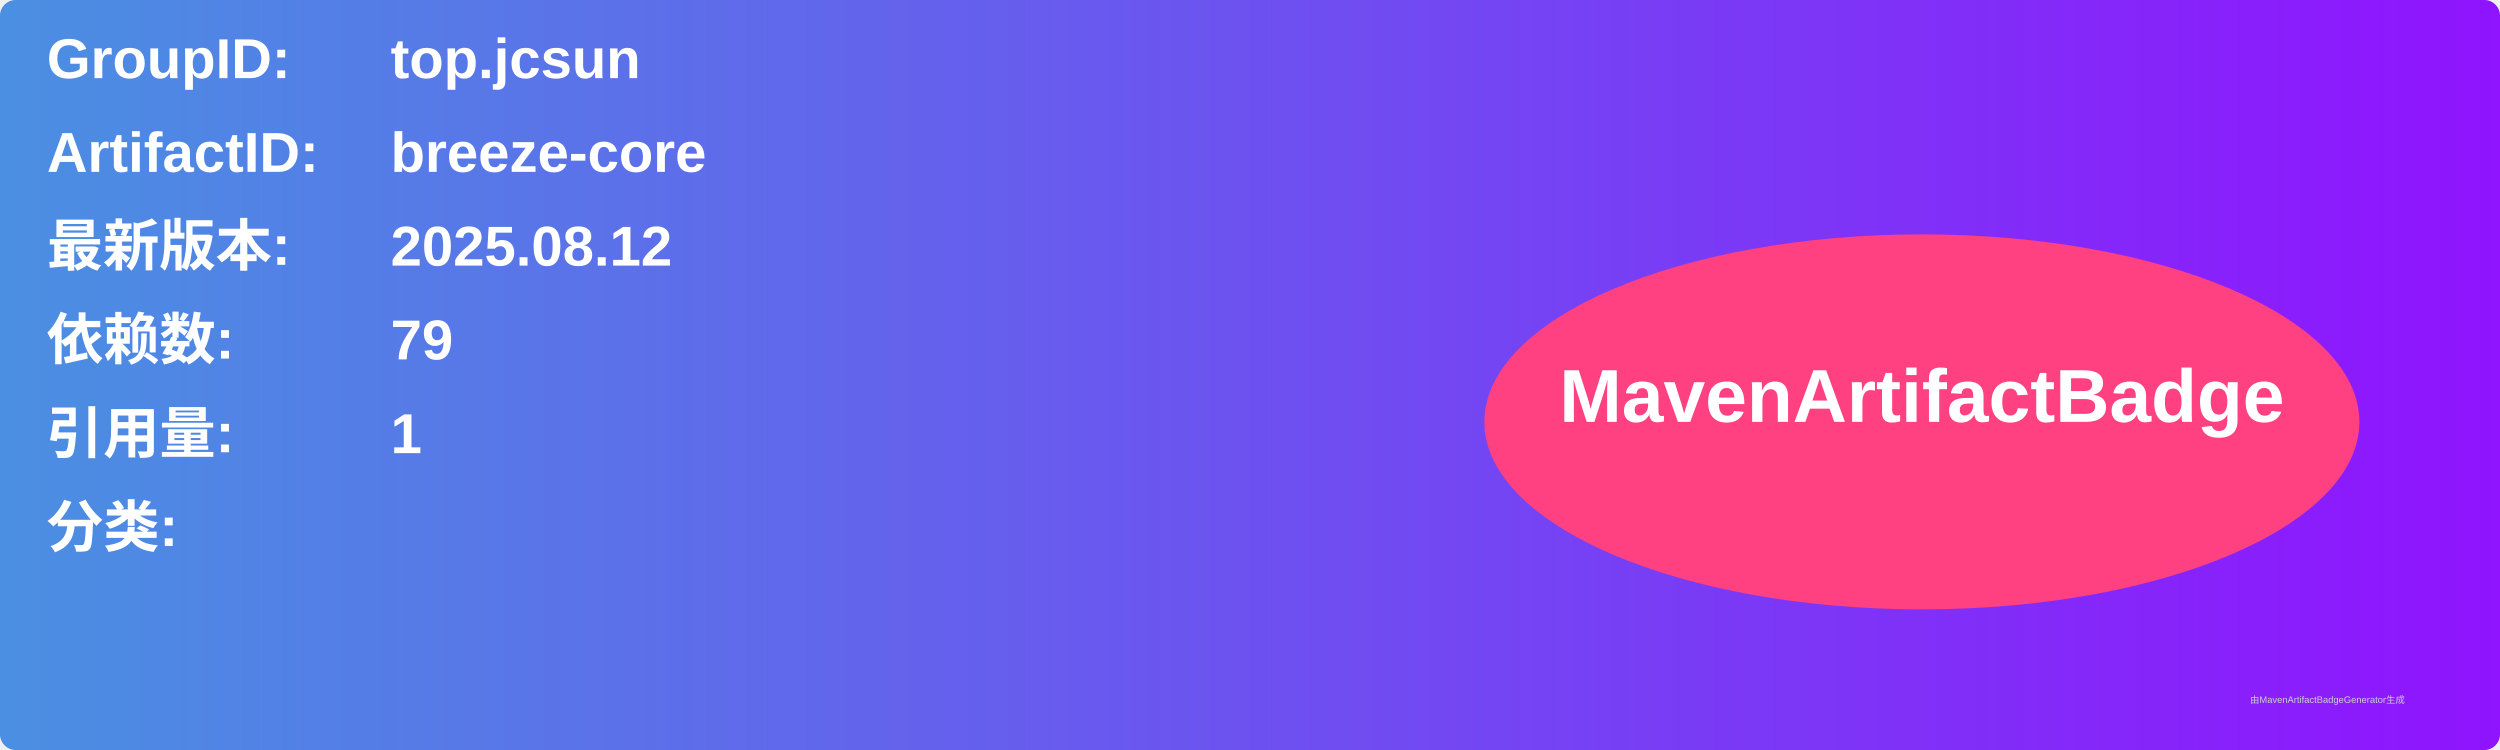
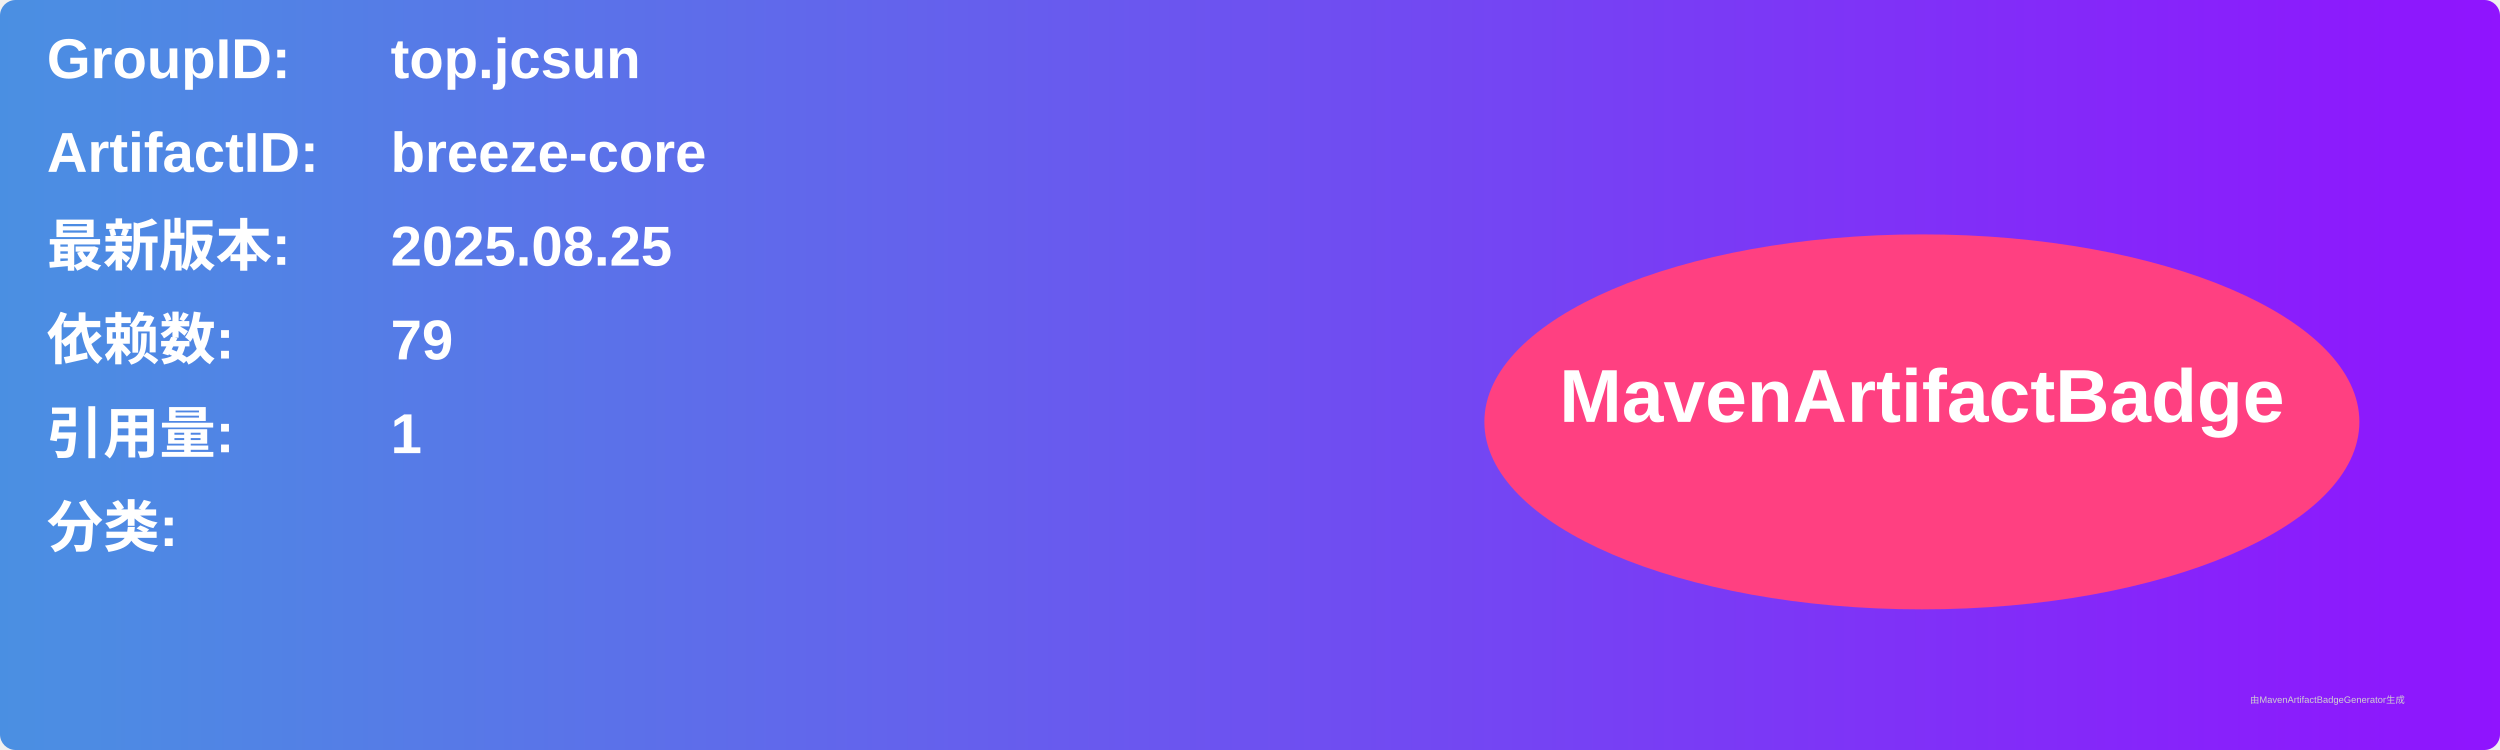
<svg xmlns="http://www.w3.org/2000/svg" width="800" height="240" viewBox="0 0 800 240">
  <linearGradient id="grad" x1="0%" y1="0%" x2="100%" y2="0%">
    <stop offset="0%" stop-color="#4a90e2" />
    <stop offset="100%" stop-color="#9013fe" />
  </linearGradient>
  <rect width="100%" height="100%" rx="5" ry="5" fill="url(#grad)" />
  <g transform="translate(15, 15)">
    <text x="0" y="10" font-family="Arial" font-size="18" fill="white" font-weight="bold" width="260">GroupID:</text>
    <text x="110" y="10" font-family="Arial" font-size="18" fill="white" font-weight="bold" width="460">top.jcsun</text>
    <text x="0" y="40" font-family="Arial" font-size="18" fill="white" font-weight="bold" width="260">ArtifactID:</text>
    <text x="110" y="40" font-family="Arial" font-size="18" fill="white" font-weight="bold" width="460">breeze-core</text>
    <text x="0" y="70" font-family="Arial" font-size="18" fill="white" font-weight="bold">最新版本:</text>
    <text x="110" y="70" font-family="Arial" font-size="18" fill="white" font-weight="bold">
-       <tspan font-weight="bold">2025.08.12</tspan>
+       <tspan font-weight="bold">2025.08.25</tspan>
    </text>
    <text x="0" y="100" font-family="Arial" font-size="18" fill="white" font-weight="bold">依赖数: </text>
    <text x="110" y="100" font-family="Arial" font-size="18" fill="white">
      <tspan font-weight="bold">79</tspan>
    </text>
    <text x="0" y="130" font-family="Arial" font-size="18" fill="white" font-weight="bold">引用量: </text>
    <text x="110" y="130" font-family="Arial" font-size="18" fill="white">
      <tspan font-weight="bold">1</tspan>
    </text>
    <text x="0" y="160" font-family="Arial" font-size="18" fill="white" font-weight="bold">分类:</text>
    <text x="10" y="190" font-family="Arial" font-size="10" fill="white">
      <tspan font-weight="bold" />
    </text>
    <ellipse cx="600" cy="120" rx="140" ry="60" fill="#ff4081" />
    <text x="600" y="120" text-anchor="middle" font-family="Arial" font-size="24" fill="white" font-weight="bold">MavenArtifactBadge</text>
  </g>
  <text x="720" y="225" font-family="Arial" font-size="3" fill="#d0d0d0">由MavenArtifactBadgeGenerator生成</text>
</svg>
